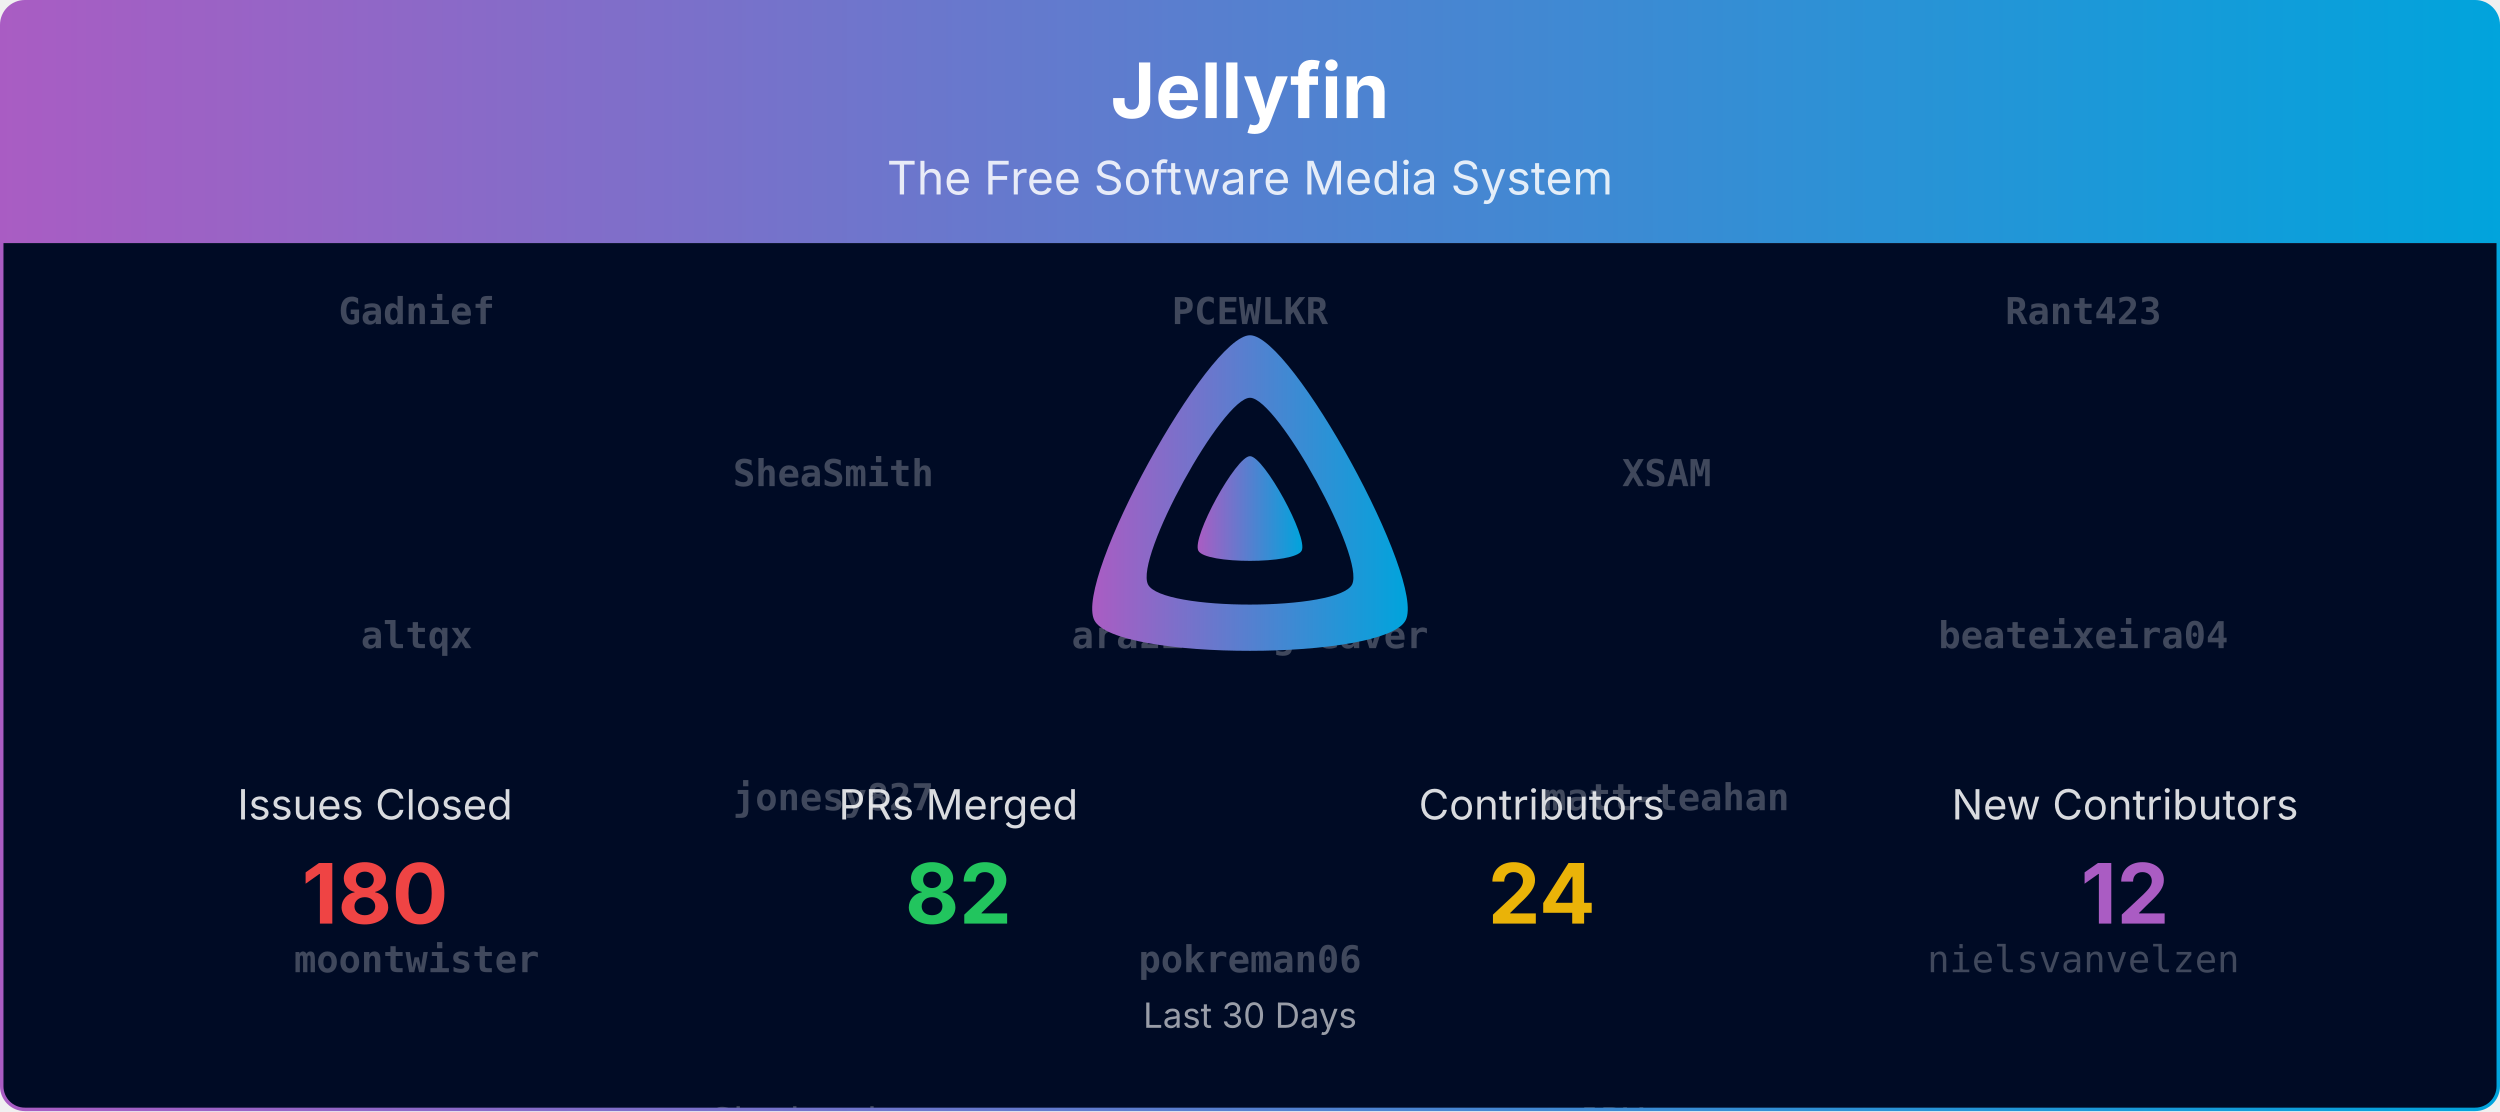
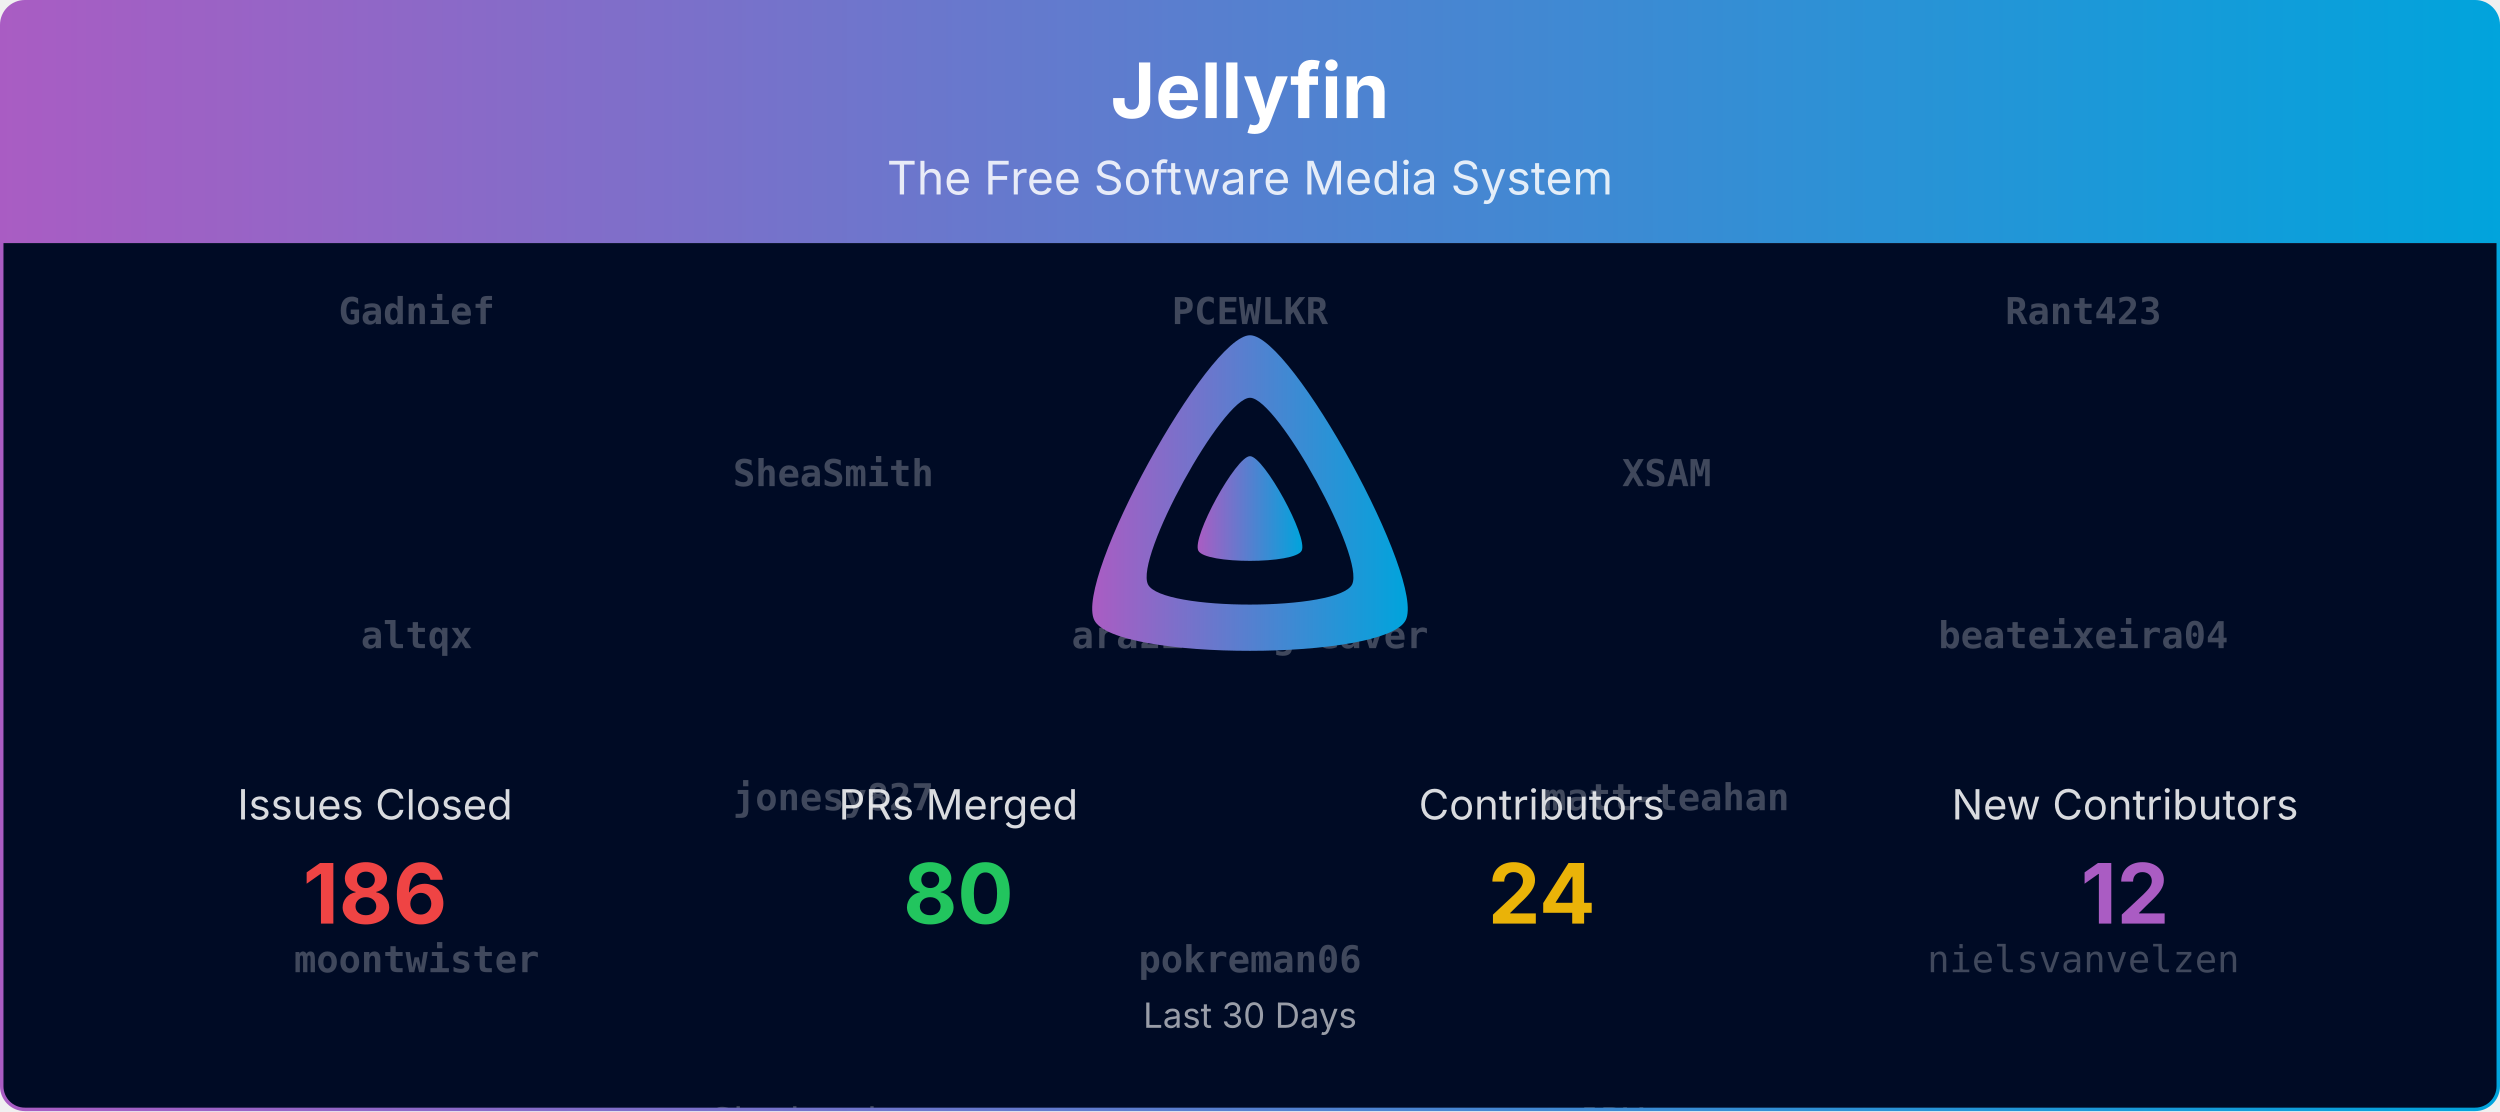
<svg xmlns="http://www.w3.org/2000/svg" viewBox="0 0 1080 480" width="100%" role="img" aria-label="Jellyfin">
  <defs>
    <linearGradient id="banner-jellyfin-grad" x1="0" y1="0" x2="1" y2="0">
      <stop offset="0%" stop-color="#AA5CC3" />
      <stop offset="100%" stop-color="#00A4DC" />
    </linearGradient>
    <clipPath id="banner-jellyfin-grad-clip">
      <rect x="0.75" y="0.75" width="1078.5" height="478.5" rx="10" ry="10" />
    </clipPath>
  </defs>
  <defs>
    <clipPath id="banner-jellyfin-grad-rain-clip">
      <rect x="0.75" y="105" width="1078.5" height="374.25" />
    </clipPath>
  </defs>
  <g clip-path="url(#banner-jellyfin-grad-clip)">
    <path d="M0.75,10.75 A10.0,10.0 0 0 1 10.75,0.75 L1069.25,0.75 A10.0,10.0 0 0 1 1079.25,10.75 L1079.25,105.00 L0.75,105.00 Z" fill="url(#banner-jellyfin-grad)" />
    <text x="540.0" y="51" text-anchor="middle" font-size="33" font-weight="700" font-family="Plus Jakarta Sans, system-ui, -apple-system, Segoe UI, sans-serif" fill="#ffffff">Jellyfin</text>
    <text x="540.0" y="84" text-anchor="middle" font-size="20" font-family="Plus Jakarta Sans, system-ui, -apple-system, Segoe UI, sans-serif" fill="#ffffff" opacity="0.85">The Free Software Media System</text>
    <rect x="0.75" y="105" width="1078.5" height="374.25" fill="#000b25" />
    <g opacity="0.25" clip-path="url(#banner-jellyfin-grad-rain-clip)" font-family="ui-monospace, SFMono-Regular, Menlo, Consolas, monospace" font-size="16" fill="#ffffff" text-anchor="middle">
      <g transform="translate(180.00,105)">
        <g>
          <animateTransform attributeName="transform" type="translate" values="0,-700;0,0" dur="16.67s" begin="-0.00s" repeatCount="indefinite" />
          <text y="35.0" font-weight="700">Gadnief</text>
          <text y="175.0" font-weight="700">altqx</text>
          <text y="315.0" font-weight="700">moontwister</text>
          <text y="455.0">Bond-009</text>
          <text y="595.0">theguymadmax</text>
          <text y="735.0" font-weight="700">Gadnief</text>
          <text y="875.0" font-weight="700">altqx</text>
          <text y="1015.0" font-weight="700">moontwister</text>
          <text y="1155.0">Bond-009</text>
          <text y="1295.0">theguymadmax</text>
        </g>
      </g>
      <g transform="translate(540.00,105)">
        <g>
          <animateTransform attributeName="transform" type="translate" values="0,-700;0,0" dur="16.67s" begin="-1.91s" repeatCount="indefinite" />
          <text y="35.0" font-weight="700">PCEWLKR</text>
          <text y="175.0" font-weight="700">arazilsongweaver</text>
          <text y="315.0" font-weight="700">pokreman06</text>
          <text y="455.0">renovate[bot]</text>
          <text y="595.0">nyanmisaka</text>
          <text y="735.0" font-weight="700">PCEWLKR</text>
          <text y="875.0" font-weight="700">arazilsongweaver</text>
          <text y="1015.0" font-weight="700">pokreman06</text>
          <text y="1155.0">renovate[bot]</text>
          <text y="1295.0">nyanmisaka</text>
        </g>
      </g>
      <g transform="translate(900.00,105)">
        <g>
          <animateTransform attributeName="transform" type="translate" values="0,-700;0,0" dur="16.67s" begin="-3.82s" repeatCount="indefinite" />
          <text y="35.0" font-weight="700">Rant423</text>
          <text y="175.0" font-weight="700">beateixeira04</text>
          <text y="315.0">nielsvanvelzen</text>
          <text y="455.0">ivanjx</text>
          <text y="595.0">dkanada</text>
          <text y="735.0" font-weight="700">Rant423</text>
          <text y="875.0" font-weight="700">beateixeira04</text>
          <text y="1015.0">nielsvanvelzen</text>
          <text y="1155.0">ivanjx</text>
          <text y="1295.0">dkanada</text>
        </g>
      </g>
      <g transform="translate(360.00,105)">
        <g>
          <animateTransform attributeName="transform" type="translate" values="0,-700;0,0" dur="16.67s" begin="-5.73s" repeatCount="indefinite" />
          <text y="105.0" font-weight="700">SheaSmith</text>
          <text y="245.0" font-weight="700">jonesy827</text>
          <text y="385.0">Shadowghost</text>
          <text y="525.0">Lampan-git</text>
          <text y="665.0">LTe</text>
          <text y="805.0" font-weight="700">SheaSmith</text>
          <text y="945.0" font-weight="700">jonesy827</text>
          <text y="1085.0">Shadowghost</text>
          <text y="1225.0">Lampan-git</text>
          <text y="1365.0">LTe</text>
        </g>
      </g>
      <g transform="translate(720.00,105)">
        <g>
          <animateTransform attributeName="transform" type="translate" values="0,-700;0,0" dur="16.67s" begin="-7.64s" repeatCount="indefinite" />
          <text y="105.0" font-weight="700">XSAM</text>
          <text y="245.0" font-weight="700">matt-teahan</text>
          <text y="385.0">JPVenson</text>
          <text y="525.0">IDisposable</text>
          <text y="665.0">Bond-009</text>
          <text y="805.0" font-weight="700">XSAM</text>
          <text y="945.0" font-weight="700">matt-teahan</text>
          <text y="1085.0">JPVenson</text>
          <text y="1225.0">IDisposable</text>
          <text y="1365.0">Bond-009</text>
        </g>
      </g>
    </g>
    <g transform="translate(465.00,138.00) scale(0.29297)">
      <path fill="url(#banner-jellyfin-grad)" fill-rule="evenodd" d="M256,23.3c-61.6,0-259.8,359.4-229.6,420.1s429.3,60,459.2,0S317.6,23.3,256,23.3zM406.5,390.8c-19.6,39.3-281.1,39.8-300.9,0s110.1-275.3,150.4-275.3S426.1,351.4,406.5,390.8z" />
      <path fill="url(#banner-jellyfin-grad)" d="M256,201.6c-20.4,0-86.2,119.3-76.2,139.4s142.5,19.9,152.4,0S276.5,201.6,256,201.6z" />
    </g>
    <text x="162.0" y="354.0" text-anchor="middle" font-size="18" font-family="Plus Jakarta Sans, system-ui, -apple-system, Segoe UI, sans-serif" fill="#ffffff" opacity="0.85">Issues Closed</text>
-     <text x="162.0" y="399.0" text-anchor="middle" font-size="36" font-weight="700" font-family="Plus Jakarta Sans, system-ui, -apple-system, Segoe UI, sans-serif" fill="#ef4444">180</text>
+     <text x="162.0" y="399.0" text-anchor="middle" font-size="36" font-weight="700" font-family="Plus Jakarta Sans, system-ui, -apple-system, Segoe UI, sans-serif" fill="#ef4444">186</text>
    <text x="414.0" y="354.0" text-anchor="middle" font-size="18" font-family="Plus Jakarta Sans, system-ui, -apple-system, Segoe UI, sans-serif" fill="#ffffff" opacity="0.85">PRs Merged</text>
-     <text x="414.0" y="399.0" text-anchor="middle" font-size="36" font-weight="700" font-family="Plus Jakarta Sans, system-ui, -apple-system, Segoe UI, sans-serif" fill="#22c55e">82</text>
+     <text x="414.0" y="399.0" text-anchor="middle" font-size="36" font-weight="700" font-family="Plus Jakarta Sans, system-ui, -apple-system, Segoe UI, sans-serif" fill="#22c55e">80</text>
    <text x="666.0" y="354.0" text-anchor="middle" font-size="18" font-family="Plus Jakarta Sans, system-ui, -apple-system, Segoe UI, sans-serif" fill="#ffffff" opacity="0.85">Contributors</text>
    <text x="666.0" y="399.0" text-anchor="middle" font-size="36" font-weight="700" font-family="Plus Jakarta Sans, system-ui, -apple-system, Segoe UI, sans-serif" fill="#eab308">24</text>
    <text x="918.0" y="354.0" text-anchor="middle" font-size="18" font-family="Plus Jakarta Sans, system-ui, -apple-system, Segoe UI, sans-serif" fill="#ffffff" opacity="0.85">New Contributors</text>
    <text x="918.0" y="399.0" text-anchor="middle" font-size="36" font-weight="700" font-family="Plus Jakarta Sans, system-ui, -apple-system, Segoe UI, sans-serif" fill="#AA5CC3">12</text>
    <text x="540.0" y="444.0" text-anchor="middle" font-size="15" font-family="Plus Jakarta Sans, system-ui, -apple-system, Segoe UI, sans-serif" fill="#ffffff" opacity="0.6">Last 30 Days</text>
  </g>
  <rect x="0.75" y="0.75" width="1078.5" height="478.5" rx="10" ry="10" fill="none" stroke="url(#banner-jellyfin-grad)" stroke-width="1.5" />
</svg>
